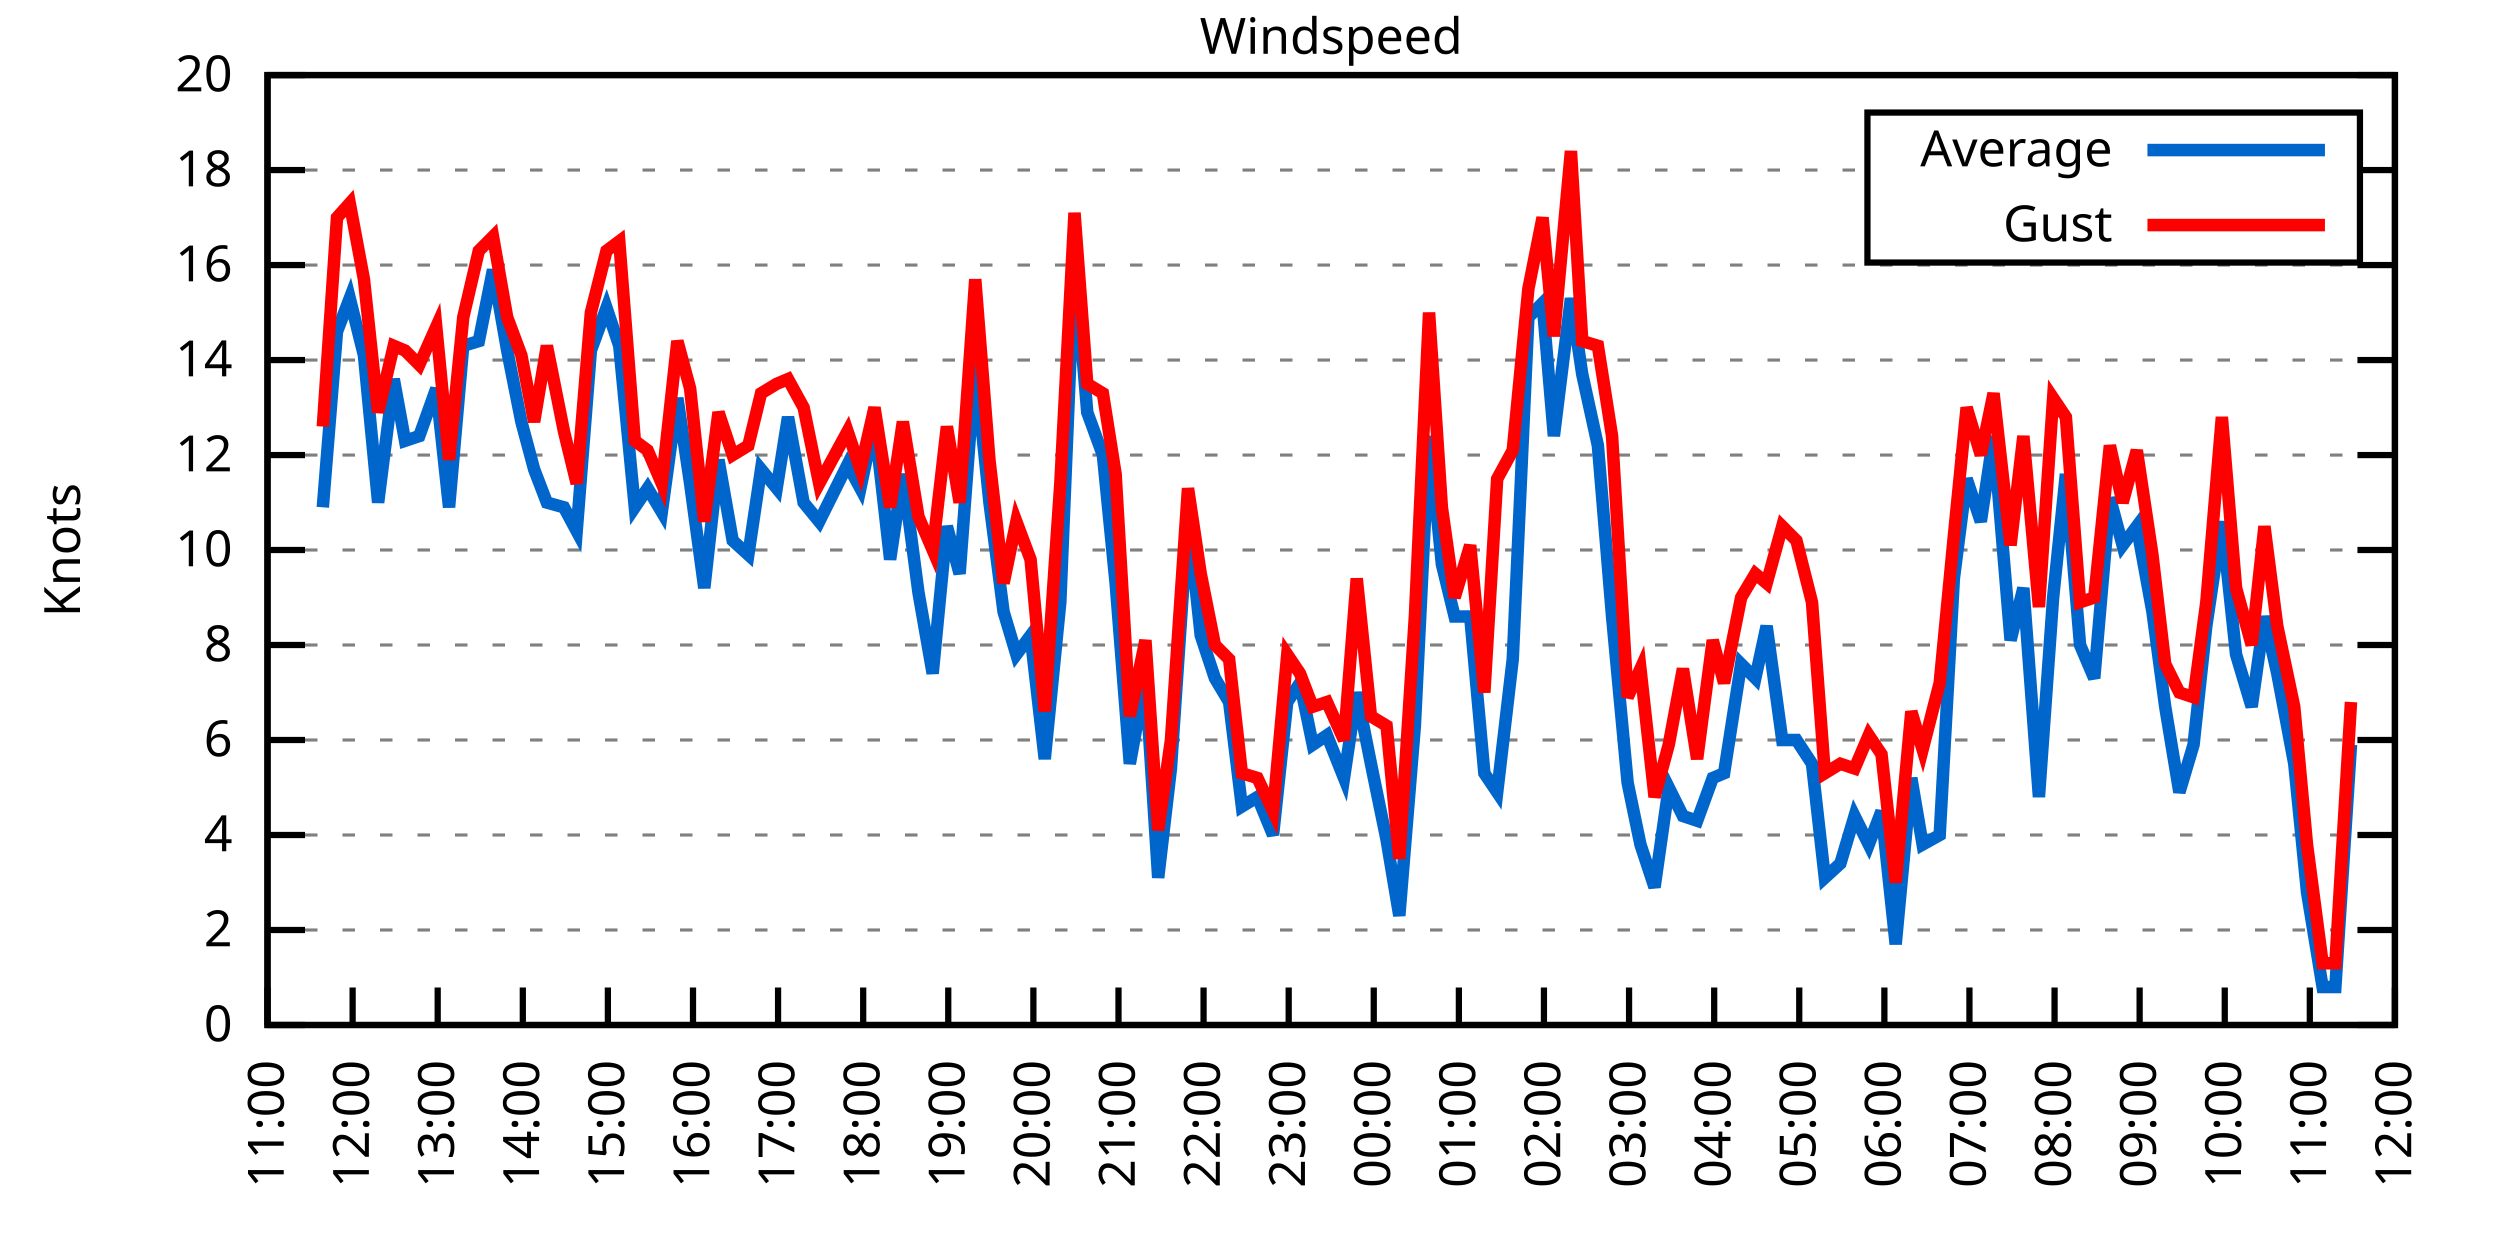
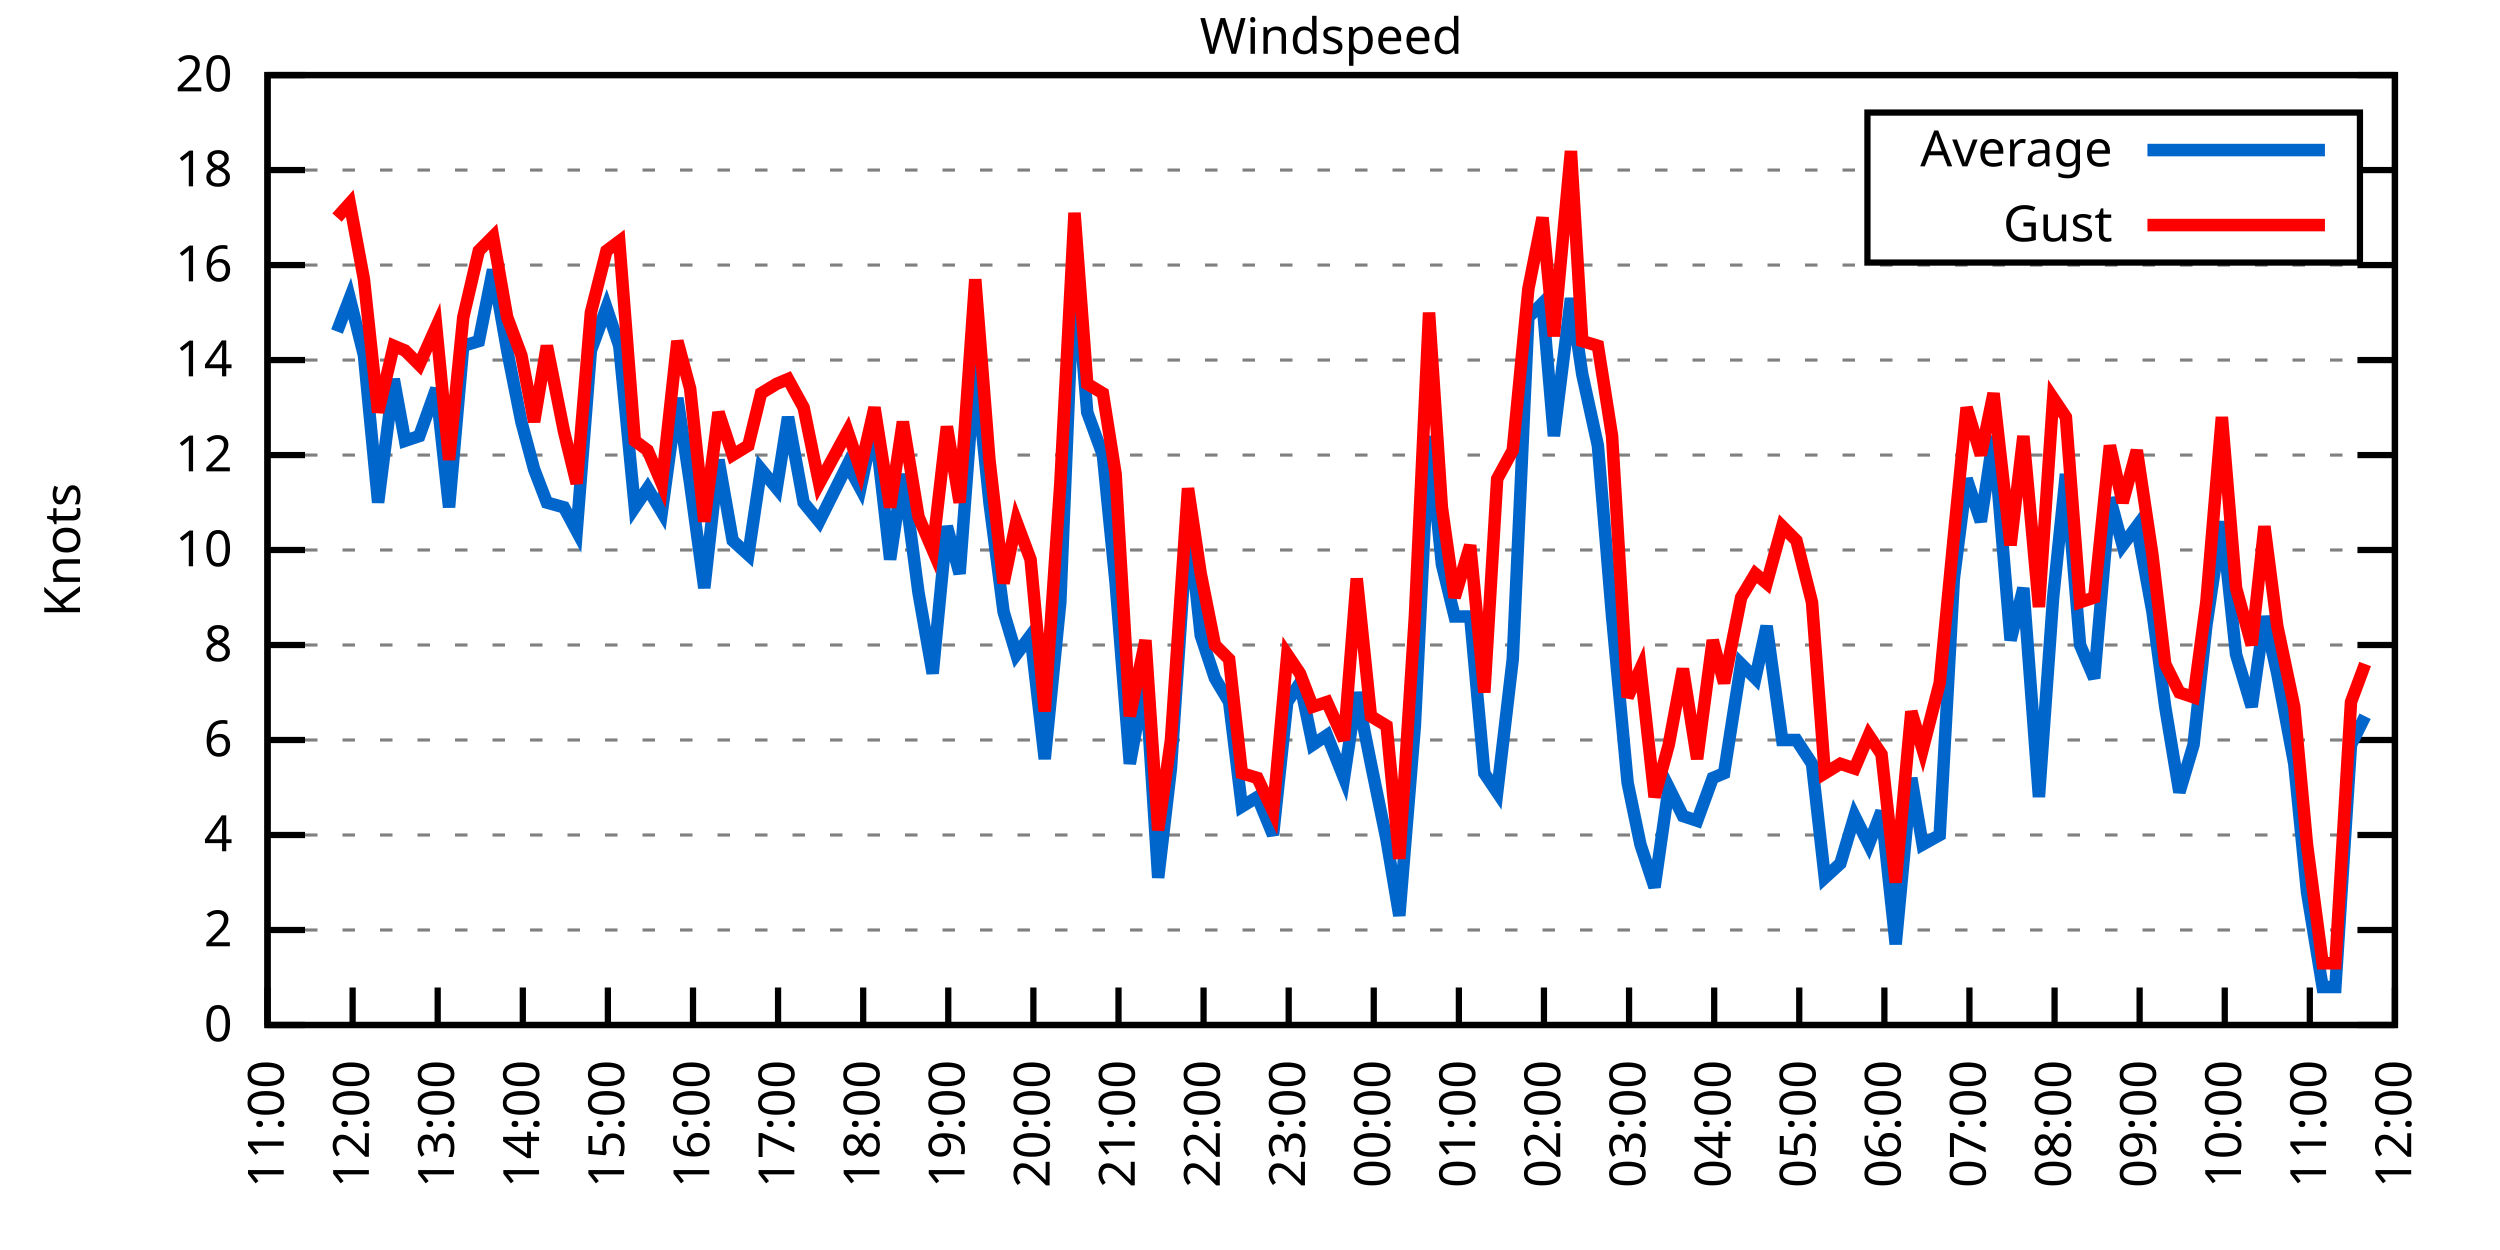
<svg xmlns="http://www.w3.org/2000/svg" xmlns:xlink="http://www.w3.org/1999/xlink" width="400" height="200" viewBox="0 0 400 200">
  <g id="gnuplot_canvas">
    <rect x="0" y="0" width="400" height="200" fill="none" />
    <defs>
      <circle id="gpDot" r="0.5" stroke-width="0.5" stroke="currentColor" />
      <path id="gpPt0" stroke-width="0.333" stroke="currentColor" d="M-1,0 h2 M0,-1 v2" />
      <path id="gpPt1" stroke-width="0.333" stroke="currentColor" d="M-1,-1 L1,1 M1,-1 L-1,1" />
      <path id="gpPt2" stroke-width="0.333" stroke="currentColor" d="M-1,0 L1,0 M0,-1 L0,1 M-1,-1 L1,1 M-1,1 L1,-1" />
      <rect id="gpPt3" stroke-width="0.333" stroke="currentColor" x="-1" y="-1" width="2" height="2" />
      <rect id="gpPt4" stroke-width="0.333" stroke="currentColor" fill="currentColor" x="-1" y="-1" width="2" height="2" />
      <circle id="gpPt5" stroke-width="0.333" stroke="currentColor" cx="0" cy="0" r="1" />
      <use xlink:href="#gpPt5" id="gpPt6" fill="currentColor" stroke="none" />
      <path id="gpPt7" stroke-width="0.333" stroke="currentColor" d="M0,-1.33 L-1.33,0.67 L1.33,0.67 z" />
      <use xlink:href="#gpPt7" id="gpPt8" fill="currentColor" stroke="none" />
      <use xlink:href="#gpPt7" id="gpPt9" stroke="currentColor" transform="rotate(180)" />
      <use xlink:href="#gpPt9" id="gpPt10" fill="currentColor" stroke="none" />
      <use xlink:href="#gpPt3" id="gpPt11" stroke="currentColor" transform="rotate(45)" />
      <use xlink:href="#gpPt11" id="gpPt12" fill="currentColor" stroke="none" />
      <path id="gpPt13" stroke-width="0.333" stroke="currentColor" d="M0,1.330 L1.265,0.411 L0.782,-1.067 L-0.782,-1.076 L-1.265,0.411 z" />
      <use xlink:href="#gpPt13" id="gpPt14" fill="currentColor" stroke="none" />
      <filter id="textbox" filterUnits="objectBoundingBox" x="0" y="0" height="1" width="1">
        <feFlood flood-color="white" flood-opacity="1" result="bgnd" />
        <feComposite in="SourceGraphic" in2="bgnd" operator="atop" />
      </filter>
      <filter id="greybox" filterUnits="objectBoundingBox" x="0" y="0" height="1" width="1">
        <feFlood flood-color="lightgrey" flood-opacity="1" result="grey" />
        <feComposite in="SourceGraphic" in2="grey" operator="atop" />
      </filter>
    </defs>
    <g fill="none" color="white" stroke="currentColor" stroke-width="1.00" stroke-linecap="butt" stroke-linejoin="miter">
</g>
    <g fill="none" color="black" stroke="currentColor" stroke-width="1.00" stroke-linecap="butt" stroke-linejoin="miter">
      <g stroke="none" shape-rendering="crispEdges">
        <polygon fill="rgb(255, 255, 255)" points="42.80,164.00 383.18,164.00 383.18,12.02 42.80,12.02 " />
      </g>
    </g>
    <g fill="none" color="black" stroke="currentColor" stroke-width="1.00" stroke-linecap="butt" stroke-linejoin="miter">
</g>
    <g fill="none" color="black" stroke="black" stroke-width="0.50" stroke-linecap="butt" stroke-linejoin="miter">
</g>
    <g fill="none" color="gray" stroke="currentColor" stroke-width="0.50" stroke-linecap="butt" stroke-linejoin="miter">
      <path stroke="gray" stroke-dasharray="2,4" class="gridline" d="M42.80,164.00 L383.19,164.00  " />
    </g>
    <g fill="none" color="gray" stroke="gray" stroke-width="1.00" stroke-linecap="butt" stroke-linejoin="miter">
</g>
    <g fill="none" color="black" stroke="currentColor" stroke-width="1.00" stroke-linecap="butt" stroke-linejoin="miter">
      <path stroke="black" d="M42.80,164.00 L48.80,164.00 M383.19,164.00 L377.19,164.00  " />
      <g transform="translate(37.20,166.60)" stroke="none" fill="black" font-family="Sans" font-size="8.00" text-anchor="end">
        <text>
          <tspan font-family="Sans"> 0</tspan>
        </text>
      </g>
    </g>
    <g fill="none" color="black" stroke="currentColor" stroke-width="1.00" stroke-linecap="butt" stroke-linejoin="miter">
</g>
    <g fill="none" color="black" stroke="black" stroke-width="0.50" stroke-linecap="butt" stroke-linejoin="miter">
</g>
    <g fill="none" color="gray" stroke="currentColor" stroke-width="0.50" stroke-linecap="butt" stroke-linejoin="miter">
      <path stroke="gray" stroke-dasharray="2,4" class="gridline" d="M42.80,148.80 L383.19,148.80  " />
    </g>
    <g fill="none" color="gray" stroke="gray" stroke-width="1.00" stroke-linecap="butt" stroke-linejoin="miter">
</g>
    <g fill="none" color="black" stroke="currentColor" stroke-width="1.00" stroke-linecap="butt" stroke-linejoin="miter">
      <path stroke="black" d="M42.80,148.80 L48.80,148.80 M383.19,148.80 L377.19,148.80  " />
      <g transform="translate(37.20,151.40)" stroke="none" fill="black" font-family="Sans" font-size="8.00" text-anchor="end">
        <text>
          <tspan font-family="Sans"> 2</tspan>
        </text>
      </g>
    </g>
    <g fill="none" color="black" stroke="currentColor" stroke-width="1.00" stroke-linecap="butt" stroke-linejoin="miter">
</g>
    <g fill="none" color="black" stroke="black" stroke-width="0.50" stroke-linecap="butt" stroke-linejoin="miter">
</g>
    <g fill="none" color="gray" stroke="currentColor" stroke-width="0.50" stroke-linecap="butt" stroke-linejoin="miter">
      <path stroke="gray" stroke-dasharray="2,4" class="gridline" d="M42.80,133.60 L383.19,133.60  " />
    </g>
    <g fill="none" color="gray" stroke="gray" stroke-width="1.00" stroke-linecap="butt" stroke-linejoin="miter">
</g>
    <g fill="none" color="black" stroke="currentColor" stroke-width="1.00" stroke-linecap="butt" stroke-linejoin="miter">
      <path stroke="black" d="M42.80,133.60 L48.80,133.60 M383.19,133.60 L377.19,133.60  " />
      <g transform="translate(37.20,136.20)" stroke="none" fill="black" font-family="Sans" font-size="8.00" text-anchor="end">
        <text>
          <tspan font-family="Sans"> 4</tspan>
        </text>
      </g>
    </g>
    <g fill="none" color="black" stroke="currentColor" stroke-width="1.00" stroke-linecap="butt" stroke-linejoin="miter">
</g>
    <g fill="none" color="black" stroke="black" stroke-width="0.50" stroke-linecap="butt" stroke-linejoin="miter">
</g>
    <g fill="none" color="gray" stroke="currentColor" stroke-width="0.50" stroke-linecap="butt" stroke-linejoin="miter">
      <path stroke="gray" stroke-dasharray="2,4" class="gridline" d="M42.80,118.40 L383.19,118.40  " />
    </g>
    <g fill="none" color="gray" stroke="gray" stroke-width="1.00" stroke-linecap="butt" stroke-linejoin="miter">
</g>
    <g fill="none" color="black" stroke="currentColor" stroke-width="1.00" stroke-linecap="butt" stroke-linejoin="miter">
      <path stroke="black" d="M42.80,118.40 L48.80,118.40 M383.19,118.40 L377.19,118.40  " />
      <g transform="translate(37.20,121.00)" stroke="none" fill="black" font-family="Sans" font-size="8.00" text-anchor="end">
        <text>
          <tspan font-family="Sans"> 6</tspan>
        </text>
      </g>
    </g>
    <g fill="none" color="black" stroke="currentColor" stroke-width="1.00" stroke-linecap="butt" stroke-linejoin="miter">
</g>
    <g fill="none" color="black" stroke="black" stroke-width="0.50" stroke-linecap="butt" stroke-linejoin="miter">
</g>
    <g fill="none" color="gray" stroke="currentColor" stroke-width="0.50" stroke-linecap="butt" stroke-linejoin="miter">
      <path stroke="gray" stroke-dasharray="2,4" class="gridline" d="M42.80,103.20 L383.19,103.20  " />
    </g>
    <g fill="none" color="gray" stroke="gray" stroke-width="1.00" stroke-linecap="butt" stroke-linejoin="miter">
</g>
    <g fill="none" color="black" stroke="currentColor" stroke-width="1.00" stroke-linecap="butt" stroke-linejoin="miter">
      <path stroke="black" d="M42.80,103.20 L48.80,103.20 M383.19,103.20 L377.19,103.20  " />
      <g transform="translate(37.20,105.80)" stroke="none" fill="black" font-family="Sans" font-size="8.00" text-anchor="end">
        <text>
          <tspan font-family="Sans"> 8</tspan>
        </text>
      </g>
    </g>
    <g fill="none" color="black" stroke="currentColor" stroke-width="1.00" stroke-linecap="butt" stroke-linejoin="miter">
</g>
    <g fill="none" color="black" stroke="black" stroke-width="0.50" stroke-linecap="butt" stroke-linejoin="miter">
</g>
    <g fill="none" color="gray" stroke="currentColor" stroke-width="0.50" stroke-linecap="butt" stroke-linejoin="miter">
      <path stroke="gray" stroke-dasharray="2,4" class="gridline" d="M42.80,88.00 L383.19,88.00  " />
    </g>
    <g fill="none" color="gray" stroke="gray" stroke-width="1.00" stroke-linecap="butt" stroke-linejoin="miter">
</g>
    <g fill="none" color="black" stroke="currentColor" stroke-width="1.00" stroke-linecap="butt" stroke-linejoin="miter">
      <path stroke="black" d="M42.80,88.00 L48.80,88.00 M383.19,88.00 L377.19,88.00  " />
      <g transform="translate(37.20,90.60)" stroke="none" fill="black" font-family="Sans" font-size="8.00" text-anchor="end">
        <text>
          <tspan font-family="Sans"> 10</tspan>
        </text>
      </g>
    </g>
    <g fill="none" color="black" stroke="currentColor" stroke-width="1.00" stroke-linecap="butt" stroke-linejoin="miter">
</g>
    <g fill="none" color="black" stroke="black" stroke-width="0.50" stroke-linecap="butt" stroke-linejoin="miter">
</g>
    <g fill="none" color="gray" stroke="currentColor" stroke-width="0.50" stroke-linecap="butt" stroke-linejoin="miter">
      <path stroke="gray" stroke-dasharray="2,4" class="gridline" d="M42.80,72.81 L383.19,72.81  " />
    </g>
    <g fill="none" color="gray" stroke="gray" stroke-width="1.00" stroke-linecap="butt" stroke-linejoin="miter">
</g>
    <g fill="none" color="black" stroke="currentColor" stroke-width="1.00" stroke-linecap="butt" stroke-linejoin="miter">
      <path stroke="black" d="M42.80,72.81 L48.80,72.81 M383.19,72.81 L377.19,72.81  " />
      <g transform="translate(37.20,75.41)" stroke="none" fill="black" font-family="Sans" font-size="8.00" text-anchor="end">
        <text>
          <tspan font-family="Sans"> 12</tspan>
        </text>
      </g>
    </g>
    <g fill="none" color="black" stroke="currentColor" stroke-width="1.00" stroke-linecap="butt" stroke-linejoin="miter">
</g>
    <g fill="none" color="black" stroke="black" stroke-width="0.50" stroke-linecap="butt" stroke-linejoin="miter">
</g>
    <g fill="none" color="gray" stroke="currentColor" stroke-width="0.50" stroke-linecap="butt" stroke-linejoin="miter">
      <path stroke="gray" stroke-dasharray="2,4" class="gridline" d="M42.80,57.61 L383.19,57.61  " />
    </g>
    <g fill="none" color="gray" stroke="gray" stroke-width="1.00" stroke-linecap="butt" stroke-linejoin="miter">
</g>
    <g fill="none" color="black" stroke="currentColor" stroke-width="1.00" stroke-linecap="butt" stroke-linejoin="miter">
      <path stroke="black" d="M42.80,57.61 L48.80,57.61 M383.19,57.61 L377.19,57.61  " />
      <g transform="translate(37.20,60.21)" stroke="none" fill="black" font-family="Sans" font-size="8.00" text-anchor="end">
        <text>
          <tspan font-family="Sans"> 14</tspan>
        </text>
      </g>
    </g>
    <g fill="none" color="black" stroke="currentColor" stroke-width="1.00" stroke-linecap="butt" stroke-linejoin="miter">
</g>
    <g fill="none" color="black" stroke="black" stroke-width="0.50" stroke-linecap="butt" stroke-linejoin="miter">
</g>
    <g fill="none" color="gray" stroke="currentColor" stroke-width="0.50" stroke-linecap="butt" stroke-linejoin="miter">
      <path stroke="gray" stroke-dasharray="2,4" class="gridline" d="M42.80,42.41 L383.19,42.41  " />
    </g>
    <g fill="none" color="gray" stroke="gray" stroke-width="1.00" stroke-linecap="butt" stroke-linejoin="miter">
</g>
    <g fill="none" color="black" stroke="currentColor" stroke-width="1.00" stroke-linecap="butt" stroke-linejoin="miter">
      <path stroke="black" d="M42.80,42.41 L48.80,42.41 M383.19,42.41 L377.19,42.41  " />
      <g transform="translate(37.20,45.01)" stroke="none" fill="black" font-family="Sans" font-size="8.00" text-anchor="end">
        <text>
          <tspan font-family="Sans"> 16</tspan>
        </text>
      </g>
    </g>
    <g fill="none" color="black" stroke="currentColor" stroke-width="1.00" stroke-linecap="butt" stroke-linejoin="miter">
</g>
    <g fill="none" color="black" stroke="black" stroke-width="0.50" stroke-linecap="butt" stroke-linejoin="miter">
</g>
    <g fill="none" color="gray" stroke="currentColor" stroke-width="0.50" stroke-linecap="butt" stroke-linejoin="miter">
      <path stroke="gray" stroke-dasharray="2,4" class="gridline" d="M42.80,27.21 L298.79,27.21 M377.59,27.21 L383.19,27.21  " />
    </g>
    <g fill="none" color="gray" stroke="gray" stroke-width="1.00" stroke-linecap="butt" stroke-linejoin="miter">
</g>
    <g fill="none" color="black" stroke="currentColor" stroke-width="1.00" stroke-linecap="butt" stroke-linejoin="miter">
      <path stroke="black" d="M42.80,27.21 L48.80,27.21 M383.19,27.21 L377.19,27.21  " />
      <g transform="translate(37.20,29.81)" stroke="none" fill="black" font-family="Sans" font-size="8.00" text-anchor="end">
        <text>
          <tspan font-family="Sans"> 18</tspan>
        </text>
      </g>
    </g>
    <g fill="none" color="black" stroke="currentColor" stroke-width="1.00" stroke-linecap="butt" stroke-linejoin="miter">
</g>
    <g fill="none" color="black" stroke="black" stroke-width="0.50" stroke-linecap="butt" stroke-linejoin="miter">
</g>
    <g fill="none" color="gray" stroke="currentColor" stroke-width="0.50" stroke-linecap="butt" stroke-linejoin="miter">
      <path stroke="gray" stroke-dasharray="2,4" class="gridline" d="M42.80,12.01 L383.19,12.01  " />
    </g>
    <g fill="none" color="gray" stroke="gray" stroke-width="1.00" stroke-linecap="butt" stroke-linejoin="miter">
</g>
    <g fill="none" color="black" stroke="currentColor" stroke-width="1.00" stroke-linecap="butt" stroke-linejoin="miter">
      <path stroke="black" d="M42.80,12.01 L48.80,12.01 M383.19,12.01 L377.19,12.01  " />
      <g transform="translate(37.20,14.61)" stroke="none" fill="black" font-family="Sans" font-size="8.00" text-anchor="end">
        <text>
          <tspan font-family="Sans"> 20</tspan>
        </text>
      </g>
    </g>
    <g fill="none" color="black" stroke="currentColor" stroke-width="1.00" stroke-linecap="butt" stroke-linejoin="miter">
      <path stroke="black" d="M42.80,164.00 L42.80,158.00  " />
      <g transform="translate(45.40,169.60) rotate(270.00)" stroke="none" fill="black" font-family="Sans" font-size="8.00" text-anchor="end">
        <text>
          <tspan font-family="Sans">11:00</tspan>
        </text>
      </g>
    </g>
    <g fill="none" color="black" stroke="currentColor" stroke-width="1.00" stroke-linecap="butt" stroke-linejoin="miter">
      <path stroke="black" d="M56.42,164.00 L56.42,158.00  " />
      <g transform="translate(59.02,169.60) rotate(270.00)" stroke="none" fill="black" font-family="Sans" font-size="8.00" text-anchor="end">
        <text>
          <tspan font-family="Sans">12:00</tspan>
        </text>
      </g>
    </g>
    <g fill="none" color="black" stroke="currentColor" stroke-width="1.00" stroke-linecap="butt" stroke-linejoin="miter">
      <path stroke="black" d="M70.03,164.00 L70.03,158.00  " />
      <g transform="translate(72.63,169.60) rotate(270.00)" stroke="none" fill="black" font-family="Sans" font-size="8.00" text-anchor="end">
        <text>
          <tspan font-family="Sans">13:00</tspan>
        </text>
      </g>
    </g>
    <g fill="none" color="black" stroke="currentColor" stroke-width="1.00" stroke-linecap="butt" stroke-linejoin="miter">
      <path stroke="black" d="M83.65,164.00 L83.65,158.00  " />
      <g transform="translate(86.25,169.60) rotate(270.00)" stroke="none" fill="black" font-family="Sans" font-size="8.00" text-anchor="end">
        <text>
          <tspan font-family="Sans">14:00</tspan>
        </text>
      </g>
    </g>
    <g fill="none" color="black" stroke="currentColor" stroke-width="1.00" stroke-linecap="butt" stroke-linejoin="miter">
      <path stroke="black" d="M97.26,164.00 L97.26,158.00  " />
      <g transform="translate(99.86,169.60) rotate(270.00)" stroke="none" fill="black" font-family="Sans" font-size="8.00" text-anchor="end">
        <text>
          <tspan font-family="Sans">15:00</tspan>
        </text>
      </g>
    </g>
    <g fill="none" color="black" stroke="currentColor" stroke-width="1.00" stroke-linecap="butt" stroke-linejoin="miter">
      <path stroke="black" d="M110.88,164.00 L110.88,158.00  " />
      <g transform="translate(113.48,169.60) rotate(270.00)" stroke="none" fill="black" font-family="Sans" font-size="8.00" text-anchor="end">
        <text>
          <tspan font-family="Sans">16:00</tspan>
        </text>
      </g>
    </g>
    <g fill="none" color="black" stroke="currentColor" stroke-width="1.00" stroke-linecap="butt" stroke-linejoin="miter">
      <path stroke="black" d="M124.49,164.00 L124.49,158.00  " />
      <g transform="translate(127.09,169.60) rotate(270.00)" stroke="none" fill="black" font-family="Sans" font-size="8.00" text-anchor="end">
        <text>
          <tspan font-family="Sans">17:00</tspan>
        </text>
      </g>
    </g>
    <g fill="none" color="black" stroke="currentColor" stroke-width="1.00" stroke-linecap="butt" stroke-linejoin="miter">
      <path stroke="black" d="M138.11,164.00 L138.11,158.00  " />
      <g transform="translate(140.71,169.60) rotate(270.00)" stroke="none" fill="black" font-family="Sans" font-size="8.00" text-anchor="end">
        <text>
          <tspan font-family="Sans">18:00</tspan>
        </text>
      </g>
    </g>
    <g fill="none" color="black" stroke="currentColor" stroke-width="1.00" stroke-linecap="butt" stroke-linejoin="miter">
      <path stroke="black" d="M151.72,164.00 L151.72,158.00  " />
      <g transform="translate(154.32,169.60) rotate(270.00)" stroke="none" fill="black" font-family="Sans" font-size="8.00" text-anchor="end">
        <text>
          <tspan font-family="Sans">19:00</tspan>
        </text>
      </g>
    </g>
    <g fill="none" color="black" stroke="currentColor" stroke-width="1.00" stroke-linecap="butt" stroke-linejoin="miter">
      <path stroke="black" d="M165.34,164.00 L165.34,158.00  " />
      <g transform="translate(167.94,169.60) rotate(270.00)" stroke="none" fill="black" font-family="Sans" font-size="8.00" text-anchor="end">
        <text>
          <tspan font-family="Sans">20:00</tspan>
        </text>
      </g>
    </g>
    <g fill="none" color="black" stroke="currentColor" stroke-width="1.00" stroke-linecap="butt" stroke-linejoin="miter">
      <path stroke="black" d="M178.96,164.00 L178.96,158.00  " />
      <g transform="translate(181.56,169.60) rotate(270.00)" stroke="none" fill="black" font-family="Sans" font-size="8.00" text-anchor="end">
        <text>
          <tspan font-family="Sans">21:00</tspan>
        </text>
      </g>
    </g>
    <g fill="none" color="black" stroke="currentColor" stroke-width="1.00" stroke-linecap="butt" stroke-linejoin="miter">
      <path stroke="black" d="M192.57,164.00 L192.57,158.00  " />
      <g transform="translate(195.17,169.60) rotate(270.00)" stroke="none" fill="black" font-family="Sans" font-size="8.00" text-anchor="end">
        <text>
          <tspan font-family="Sans">22:00</tspan>
        </text>
      </g>
    </g>
    <g fill="none" color="black" stroke="currentColor" stroke-width="1.00" stroke-linecap="butt" stroke-linejoin="miter">
      <path stroke="black" d="M206.19,164.00 L206.19,158.00  " />
      <g transform="translate(208.79,169.60) rotate(270.00)" stroke="none" fill="black" font-family="Sans" font-size="8.00" text-anchor="end">
        <text>
          <tspan font-family="Sans">23:00</tspan>
        </text>
      </g>
    </g>
    <g fill="none" color="black" stroke="currentColor" stroke-width="1.00" stroke-linecap="butt" stroke-linejoin="miter">
      <path stroke="black" d="M219.80,164.00 L219.80,158.00  " />
      <g transform="translate(222.40,169.60) rotate(270.00)" stroke="none" fill="black" font-family="Sans" font-size="8.00" text-anchor="end">
        <text>
          <tspan font-family="Sans">00:00</tspan>
        </text>
      </g>
    </g>
    <g fill="none" color="black" stroke="currentColor" stroke-width="1.00" stroke-linecap="butt" stroke-linejoin="miter">
      <path stroke="black" d="M233.42,164.00 L233.42,158.00  " />
      <g transform="translate(236.02,169.60) rotate(270.00)" stroke="none" fill="black" font-family="Sans" font-size="8.00" text-anchor="end">
        <text>
          <tspan font-family="Sans">01:00</tspan>
        </text>
      </g>
    </g>
    <g fill="none" color="black" stroke="currentColor" stroke-width="1.00" stroke-linecap="butt" stroke-linejoin="miter">
      <path stroke="black" d="M247.03,164.00 L247.03,158.00  " />
      <g transform="translate(249.63,169.60) rotate(270.00)" stroke="none" fill="black" font-family="Sans" font-size="8.00" text-anchor="end">
        <text>
          <tspan font-family="Sans">02:00</tspan>
        </text>
      </g>
    </g>
    <g fill="none" color="black" stroke="currentColor" stroke-width="1.00" stroke-linecap="butt" stroke-linejoin="miter">
      <path stroke="black" d="M260.65,164.00 L260.65,158.00  " />
      <g transform="translate(263.25,169.60) rotate(270.00)" stroke="none" fill="black" font-family="Sans" font-size="8.00" text-anchor="end">
        <text>
          <tspan font-family="Sans">03:00</tspan>
        </text>
      </g>
    </g>
    <g fill="none" color="black" stroke="currentColor" stroke-width="1.00" stroke-linecap="butt" stroke-linejoin="miter">
      <path stroke="black" d="M274.27,164.00 L274.27,158.00  " />
      <g transform="translate(276.87,169.60) rotate(270.00)" stroke="none" fill="black" font-family="Sans" font-size="8.00" text-anchor="end">
        <text>
          <tspan font-family="Sans">04:00</tspan>
        </text>
      </g>
    </g>
    <g fill="none" color="black" stroke="currentColor" stroke-width="1.00" stroke-linecap="butt" stroke-linejoin="miter">
      <path stroke="black" d="M287.88,164.00 L287.88,158.00  " />
      <g transform="translate(290.48,169.60) rotate(270.00)" stroke="none" fill="black" font-family="Sans" font-size="8.00" text-anchor="end">
        <text>
          <tspan font-family="Sans">05:00</tspan>
        </text>
      </g>
    </g>
    <g fill="none" color="black" stroke="currentColor" stroke-width="1.00" stroke-linecap="butt" stroke-linejoin="miter">
      <path stroke="black" d="M301.50,164.00 L301.50,158.00  " />
      <g transform="translate(304.10,169.60) rotate(270.00)" stroke="none" fill="black" font-family="Sans" font-size="8.00" text-anchor="end">
        <text>
          <tspan font-family="Sans">06:00</tspan>
        </text>
      </g>
    </g>
    <g fill="none" color="black" stroke="currentColor" stroke-width="1.00" stroke-linecap="butt" stroke-linejoin="miter">
      <path stroke="black" d="M315.11,164.00 L315.11,158.00  " />
      <g transform="translate(317.71,169.60) rotate(270.00)" stroke="none" fill="black" font-family="Sans" font-size="8.00" text-anchor="end">
        <text>
          <tspan font-family="Sans">07:00</tspan>
        </text>
      </g>
    </g>
    <g fill="none" color="black" stroke="currentColor" stroke-width="1.00" stroke-linecap="butt" stroke-linejoin="miter">
      <path stroke="black" d="M328.73,164.00 L328.73,158.00  " />
      <g transform="translate(331.33,169.60) rotate(270.00)" stroke="none" fill="black" font-family="Sans" font-size="8.00" text-anchor="end">
        <text>
          <tspan font-family="Sans">08:00</tspan>
        </text>
      </g>
    </g>
    <g fill="none" color="black" stroke="currentColor" stroke-width="1.00" stroke-linecap="butt" stroke-linejoin="miter">
      <path stroke="black" d="M342.34,164.00 L342.34,158.00  " />
      <g transform="translate(344.94,169.60) rotate(270.00)" stroke="none" fill="black" font-family="Sans" font-size="8.00" text-anchor="end">
        <text>
          <tspan font-family="Sans">09:00</tspan>
        </text>
      </g>
    </g>
    <g fill="none" color="black" stroke="currentColor" stroke-width="1.00" stroke-linecap="butt" stroke-linejoin="miter">
      <path stroke="black" d="M355.96,164.00 L355.96,158.00  " />
      <g transform="translate(358.56,169.60) rotate(270.00)" stroke="none" fill="black" font-family="Sans" font-size="8.00" text-anchor="end">
        <text>
          <tspan font-family="Sans">10:00</tspan>
        </text>
      </g>
    </g>
    <g fill="none" color="black" stroke="currentColor" stroke-width="1.00" stroke-linecap="butt" stroke-linejoin="miter">
      <path stroke="black" d="M369.57,164.00 L369.57,158.00  " />
      <g transform="translate(372.17,169.60) rotate(270.00)" stroke="none" fill="black" font-family="Sans" font-size="8.00" text-anchor="end">
        <text>
          <tspan font-family="Sans">11:00</tspan>
        </text>
      </g>
    </g>
    <g fill="none" color="black" stroke="currentColor" stroke-width="1.00" stroke-linecap="butt" stroke-linejoin="miter">
      <path stroke="black" d="M383.19,164.00 L383.19,158.00  " />
      <g transform="translate(385.79,169.60) rotate(270.00)" stroke="none" fill="black" font-family="Sans" font-size="8.00" text-anchor="end">
        <text>
          <tspan font-family="Sans">12:00</tspan>
        </text>
      </g>
    </g>
    <g fill="none" color="black" stroke="currentColor" stroke-width="1.00" stroke-linecap="butt" stroke-linejoin="miter">
</g>
    <g fill="none" color="black" stroke="currentColor" stroke-width="1.00" stroke-linecap="butt" stroke-linejoin="miter">
      <path stroke="black" d="M42.80,12.01 L42.80,164.00 L383.19,164.00 L383.19,12.01 L42.80,12.01 Z  " />
    </g>
    <g fill="none" color="black" stroke="currentColor" stroke-width="1.00" stroke-linecap="butt" stroke-linejoin="miter">
</g>
    <g fill="none" color="black" stroke="currentColor" stroke-width="1.00" stroke-linecap="butt" stroke-linejoin="miter">
      <path stroke="black" d="M298.79,42.01 L298.79,18.01 L377.59,18.01 L377.59,42.01 L298.79,42.01 Z  " />
    </g>
    <g id="Windspeed_plot_1">
      <g fill="none" color="white" stroke="black" stroke-width="2.00" stroke-linecap="butt" stroke-linejoin="miter">
</g>
      <g fill="none" color="black" stroke="currentColor" stroke-width="2.00" stroke-linecap="butt" stroke-linejoin="miter">
        <g transform="translate(337.99,26.61)" stroke="none" fill="black" font-family="Sans" font-size="8.00" text-anchor="end">
          <text>
            <tspan font-family="Sans">Average</tspan>
          </text>
        </g>
      </g>
      <g fill="none" color="black" stroke="currentColor" stroke-width="2.00" stroke-linecap="butt" stroke-linejoin="miter">
-         <path stroke="rgb(  0, 102, 204)" d="M343.59,24.01 L371.99,24.01 M51.65,81.17 L53.92,53.05 L55.96,47.73 L58.23,56.85 L60.50,80.41 L63.00,60.65   L64.81,70.53 L67.08,69.77 L69.80,62.17 L71.85,81.17 L74.12,55.33 L76.61,54.57 L78.88,43.17 L81.15,56.09   L83.42,67.49 L85.46,75.09 L87.50,80.41 L90.23,81.17 L92.27,84.97 L94.54,56.09 L97.04,49.25 L99.08,55.33   L101.57,81.17 L103.62,78.13 L105.89,81.93 L108.38,63.69 L110.42,77.37 L112.69,94.08 L114.96,73.57 L117.23,86.49   L119.73,88.76 L121.77,75.09 L124.27,78.13 L126.08,66.73 L128.58,80.41 L131.07,83.45 L135.61,74.33 L137.66,78.13   L139.92,67.49 L142.42,89.52 L144.46,75.85 L146.96,94.84 L149.23,107.76 L151.50,84.21 L153.54,91.80 L156.04,58.37   L158.31,80.41 L160.57,97.88 L162.62,104.72 L164.89,101.68 L167.16,121.44 L169.65,96.36 L171.92,41.65 L173.96,65.97   L176.46,72.81 L178.50,93.32 L180.77,122.20 L183.27,108.52 L185.31,140.44 L187.35,122.96 L190.08,82.69 L192.12,101.68   L194.39,108.52 L196.66,112.32 L198.70,129.04 L201.19,127.52 L203.69,133.60 L205.96,112.32 L208.00,109.28 L210.04,119.16   L212.31,117.64 L215.04,124.48 L217.08,110.80 L219.35,122.20 L221.85,134.36 L223.89,146.52 L226.38,116.12 L228.65,69.77   L230.70,90.28 L232.74,98.64 L235.23,98.64 L237.50,123.72 L239.55,126.76 L242.04,105.48 L244.54,50.77 L246.81,48.49   L248.62,69.77 L251.35,47.73 L253.16,59.89 L255.66,71.29 L257.93,98.64 L260.42,125.24 L262.47,135.12 L264.73,141.96   L267.00,126.00 L269.27,130.56 L271.54,131.32 L274.04,124.48 L275.85,123.72 L278.58,106.24 L280.85,108.52 L282.66,100.16   L285.16,118.40 L287.43,118.40 L289.92,122.20 L291.97,140.44 L294.46,138.16 L296.73,130.56 L299.00,135.12 L301.04,129.80   L303.31,151.08 L305.81,124.48 L307.62,135.12 L310.35,133.60 L312.62,92.56 L314.66,76.61 L316.93,83.45 L318.97,69.77   L321.69,102.44 L323.74,94.08 L326.23,127.52 L328.50,95.60 L330.54,75.85 L332.81,103.20 L335.08,108.52 L337.58,79.65   L339.62,87.25 L341.89,84.21 L344.39,97.88 L346.43,113.08 L348.70,126.76 L350.97,119.16 L353.01,100.16 L355.50,83.45   L357.77,104.72 L360.27,113.08 L362.31,98.64 L364.36,107.76 L367.08,122.20 L369.12,142.72 L371.62,157.92 L373.66,157.92   L376.16,119.16  " />
+         <path stroke="rgb(  0, 102, 204)" d="M343.59,24.01 L371.99,24.01 M53.92,53.05 L55.96,47.73 L58.23,56.85 L60.50,80.41 L63.00,60.65 L64.81,70.53   L67.08,69.77 L69.80,62.17 L71.85,81.17 L74.12,55.33 L76.61,54.57 L78.88,43.17 L81.15,56.09 L83.42,67.49   L85.46,75.09 L87.50,80.41 L90.23,81.17 L92.27,84.97 L94.54,56.09 L97.04,49.25 L99.08,55.33 L101.57,81.17   L103.62,78.13 L105.89,81.93 L108.38,63.69 L110.42,77.37 L112.69,94.08 L114.96,73.57 L117.23,86.49 L119.73,88.76   L121.77,75.09 L124.27,78.13 L126.08,66.73 L128.58,80.41 L131.07,83.45 L135.61,74.33 L137.66,78.13 L139.92,67.49   L142.42,89.52 L144.46,75.85 L146.96,94.84 L149.23,107.76 L151.50,84.21 L153.54,91.80 L156.04,58.37 L158.31,80.41   L160.57,97.88 L162.62,104.72 L164.89,101.68 L167.16,121.44 L169.65,96.36 L171.92,41.65 L173.96,65.97 L176.46,72.81   L178.50,93.32 L180.77,122.20 L183.27,108.52 L185.31,140.44 L187.35,122.96 L190.08,82.69 L192.12,101.68 L194.39,108.52   L196.66,112.32 L198.70,129.04 L201.19,127.52 L203.69,133.60 L205.96,112.32 L208.00,109.28 L210.04,119.16 L212.31,117.64   L215.04,124.48 L217.08,110.80 L219.35,122.20 L221.85,134.36 L223.89,146.52 L226.38,116.12 L228.65,69.77 L230.70,90.28   L232.74,98.64 L235.23,98.64 L237.50,123.72 L239.55,126.76 L242.04,105.48 L244.54,50.77 L246.81,48.49 L248.62,69.77   L251.35,47.73 L253.16,59.89 L255.66,71.29 L257.93,98.64 L260.42,125.24 L262.47,135.12 L264.73,141.96 L267.00,126.00   L269.27,130.56 L271.54,131.32 L274.04,124.48 L275.85,123.72 L278.58,106.24 L280.85,108.52 L282.66,100.16 L285.16,118.40   L287.43,118.40 L289.92,122.20 L291.97,140.44 L294.46,138.16 L296.73,130.56 L299.00,135.12 L301.04,129.80 L303.31,151.08   L305.81,124.48 L307.62,135.12 L310.35,133.60 L312.62,92.56 L314.66,76.61 L316.93,83.45 L318.97,69.77 L321.69,102.44   L323.74,94.08 L326.23,127.52 L328.50,95.60 L330.54,75.85 L332.81,103.20 L335.08,108.52 L337.58,79.65 L339.62,87.25   L341.89,84.21 L344.39,97.88 L346.43,113.08 L348.70,126.76 L350.97,119.16 L353.01,100.16 L355.50,83.45 L357.77,104.72   L360.27,113.08 L362.31,98.64 L364.36,107.76 L367.08,122.20 L369.12,142.72 L371.62,157.92 L373.66,157.92 L376.16,119.16   L378.42,114.60  " />
      </g>
    </g>
    <g id="Windspeed_plot_2">
      <g fill="none" color="black" stroke="currentColor" stroke-width="2.00" stroke-linecap="butt" stroke-linejoin="miter">
        <g transform="translate(337.99,38.61)" stroke="none" fill="black" font-family="Sans" font-size="8.00" text-anchor="end">
          <text>
            <tspan font-family="Sans">Gust</tspan>
          </text>
        </g>
      </g>
      <g fill="none" color="black" stroke="currentColor" stroke-width="2.00" stroke-linecap="butt" stroke-linejoin="miter">
-         <path stroke="rgb(255,   0,   0)" d="M343.59,36.01 L371.99,36.01 M51.65,68.25 L53.92,34.81 L55.96,32.53 L58.23,44.69 L60.50,65.97 L63.00,55.33   L64.81,56.09 L67.08,58.37 L69.80,52.29 L71.85,73.57 L74.12,50.77 L76.61,40.13 L78.88,37.85 L81.15,50.77   L83.42,56.85 L85.46,67.49 L87.50,55.33 L90.23,69.01 L92.27,77.37 L94.54,50.01 L97.04,40.13 L99.08,38.61   L101.57,70.53 L103.62,72.05 L105.89,77.37 L108.38,54.57 L110.42,62.17 L112.69,83.45 L114.96,65.97 L117.23,72.81   L119.73,71.29 L121.77,62.93 L124.27,61.41 L126.08,60.65 L128.58,65.21 L131.07,77.37 L135.61,69.01 L137.66,75.09   L139.92,65.21 L142.42,81.17 L144.46,67.49 L146.96,82.69 L149.23,88.00 L151.50,68.25 L153.54,80.41 L156.04,44.69   L158.31,73.57 L160.57,93.32 L162.62,83.45 L164.89,89.52 L167.16,113.84 L169.65,77.37 L171.92,34.05 L173.96,61.41   L176.46,62.93 L178.50,75.85 L180.77,114.60 L183.27,102.44 L185.31,132.84 L187.35,118.40 L190.08,78.13 L192.12,91.80   L194.39,103.20 L196.66,105.48 L198.70,123.72 L201.19,124.48 L203.69,129.80 L205.96,104.72 L208.00,107.76 L210.04,113.08   L212.31,112.32 L215.04,118.40 L217.08,92.56 L219.35,114.60 L221.85,116.12 L223.89,137.40 L226.38,98.64 L228.65,50.01   L230.70,81.17 L232.74,95.60 L235.23,87.25 L237.50,110.80 L239.55,76.61 L242.04,72.05 L244.54,46.21 L246.81,34.81   L248.62,53.81 L251.35,24.17 L253.16,54.57 L255.66,55.33 L257.93,69.77 L260.42,111.56 L262.47,107.00 L264.73,127.52   L267.00,119.16 L269.27,107.00 L271.54,121.44 L274.04,102.44 L275.85,109.28 L278.58,95.60 L280.85,91.80 L282.66,93.32   L285.16,84.21 L287.43,86.49 L289.92,96.36 L291.97,123.72 L294.46,122.20 L296.73,122.96 L299.00,117.64 L301.04,120.68   L303.31,141.20 L305.81,113.84 L307.62,119.92 L310.35,109.28 L312.62,85.73 L314.66,65.21 L316.93,72.81 L318.97,62.93   L321.69,87.25 L323.74,69.77 L326.23,97.12 L328.50,63.69 L330.54,66.73 L332.81,96.36 L335.08,95.60 L337.58,71.29   L339.62,80.41 L341.89,72.05 L344.39,88.76 L346.43,106.24 L348.70,110.80 L350.97,111.56 L353.01,96.36 L355.50,66.73   L357.77,94.08 L360.27,103.20 L362.31,84.21 L364.36,100.16 L367.08,113.08 L369.12,135.12 L371.62,154.12 L373.66,154.12   L376.16,112.32  " />
+         <path stroke="rgb(255,   0,   0)" d="M343.59,36.01 L371.99,36.01 M53.92,34.81 L55.96,32.53 L58.23,44.69 L60.50,65.97 L63.00,55.33 L64.81,56.09   L67.08,58.37 L69.80,52.29 L71.85,73.57 L74.12,50.77 L76.61,40.13 L78.88,37.85 L81.15,50.77 L83.42,56.85   L85.46,67.49 L87.50,55.33 L90.23,69.01 L92.27,77.37 L94.54,50.01 L97.04,40.13 L99.08,38.61 L101.57,70.53   L103.62,72.05 L105.89,77.37 L108.38,54.57 L110.42,62.17 L112.69,83.45 L114.96,65.97 L117.23,72.81 L119.73,71.29   L121.77,62.93 L124.27,61.41 L126.08,60.65 L128.58,65.21 L131.07,77.37 L135.61,69.01 L137.66,75.09 L139.92,65.21   L142.42,81.17 L144.46,67.49 L146.96,82.69 L149.23,88.00 L151.50,68.25 L153.54,80.41 L156.04,44.69 L158.31,73.57   L160.57,93.32 L162.62,83.45 L164.89,89.52 L167.16,113.84 L169.65,77.37 L171.92,34.05 L173.96,61.41 L176.46,62.93   L178.50,75.85 L180.77,114.60 L183.27,102.44 L185.31,132.84 L187.35,118.40 L190.08,78.13 L192.12,91.80 L194.39,103.20   L196.66,105.48 L198.70,123.72 L201.19,124.48 L203.69,129.80 L205.96,104.72 L208.00,107.76 L210.04,113.08 L212.31,112.32   L215.04,118.40 L217.08,92.56 L219.35,114.60 L221.85,116.12 L223.89,137.40 L226.38,98.64 L228.65,50.01 L230.70,81.17   L232.74,95.60 L235.23,87.25 L237.50,110.80 L239.55,76.61 L242.04,72.05 L244.54,46.21 L246.81,34.81 L248.62,53.81   L251.35,24.17 L253.16,54.57 L255.66,55.33 L257.93,69.77 L260.42,111.56 L262.47,107.00 L264.73,127.52 L267.00,119.16   L269.27,107.00 L271.54,121.44 L274.04,102.44 L275.85,109.28 L278.58,95.60 L280.85,91.80 L282.66,93.32 L285.16,84.21   L287.43,86.49 L289.92,96.36 L291.97,123.72 L294.46,122.20 L296.73,122.96 L299.00,117.64 L301.04,120.68 L303.31,141.20   L305.81,113.84 L307.62,119.92 L310.35,109.28 L312.62,85.73 L314.66,65.21 L316.93,72.81 L318.97,62.93 L321.69,87.25   L323.74,69.77 L326.23,97.12 L328.50,63.69 L330.54,66.73 L332.81,96.36 L335.08,95.60 L337.58,71.29 L339.62,80.41   L341.89,72.05 L344.39,88.76 L346.43,106.24 L348.70,110.80 L350.97,111.56 L353.01,96.36 L355.50,66.73 L357.77,94.08   L360.27,103.20 L362.31,84.21 L364.36,100.16 L367.08,113.08 L369.12,135.12 L371.62,154.12 L373.66,154.12 L376.16,112.32   L378.42,106.24  " />
      </g>
    </g>
    <g fill="none" color="black" stroke="currentColor" stroke-width="2.00" stroke-linecap="butt" stroke-linejoin="miter">
</g>
    <g fill="none" color="black" stroke="black" stroke-width="1.00" stroke-linecap="butt" stroke-linejoin="miter">
</g>
    <g fill="none" color="black" stroke="currentColor" stroke-width="1.00" stroke-linecap="butt" stroke-linejoin="miter">
      <path stroke="black" d="M42.80,12.01 L42.80,164.00 L383.19,164.00 L383.19,12.01 L42.80,12.01 Z  " />
      <g transform="translate(12.80,88.01) rotate(270.00)" stroke="none" fill="black" font-family="Sans" font-size="8.00" text-anchor="middle">
        <text>
          <tspan font-family="Sans">Knots</tspan>
        </text>
      </g>
    </g>
    <g fill="none" color="black" stroke="currentColor" stroke-width="1.00" stroke-linecap="butt" stroke-linejoin="miter">
</g>
    <g fill="none" color="black" stroke="currentColor" stroke-width="1.00" stroke-linecap="butt" stroke-linejoin="miter">
      <g transform="translate(212.99,8.61)" stroke="none" fill="black" font-family="Sans" font-size="8.00" text-anchor="middle">
        <text>
          <tspan font-family="Sans">Windspeed</tspan>
        </text>
      </g>
    </g>
    <g fill="none" color="black" stroke="currentColor" stroke-width="1.00" stroke-linecap="butt" stroke-linejoin="miter">
</g>
  </g>
</svg>
